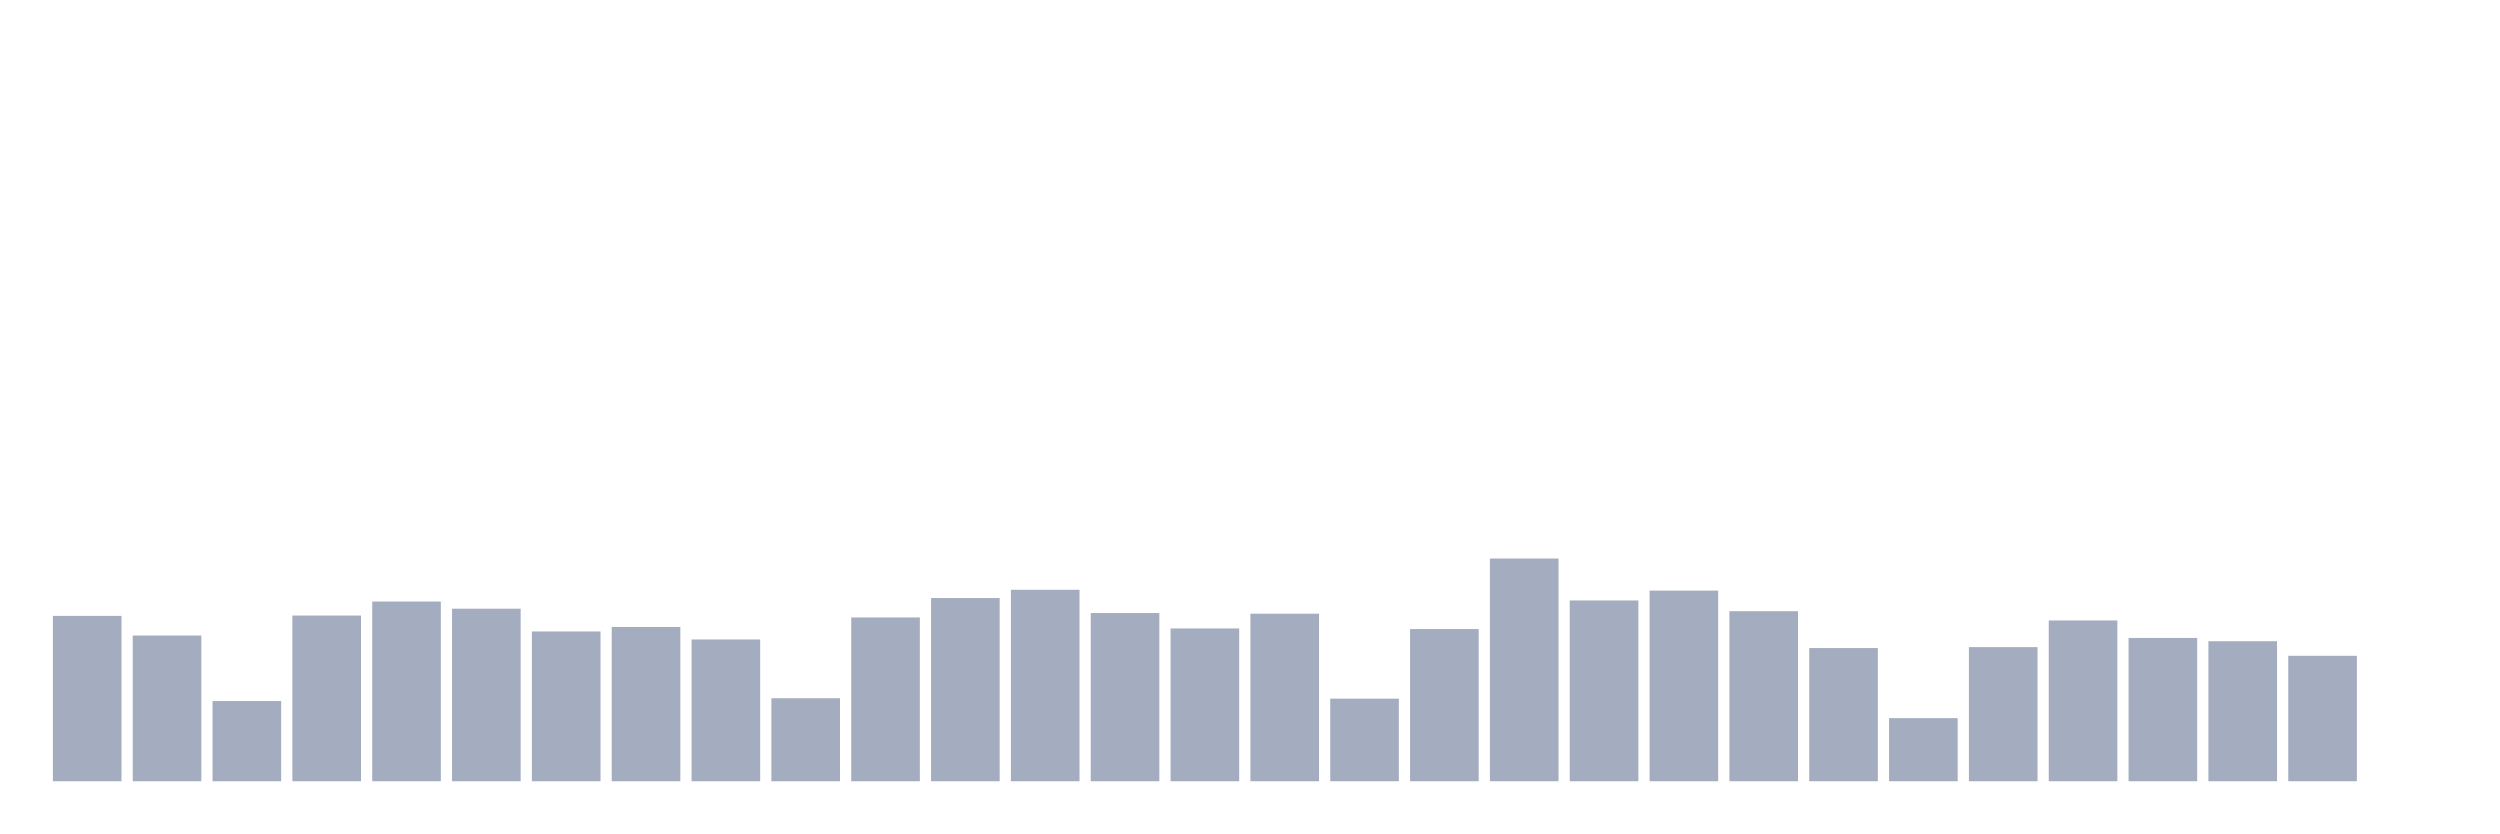
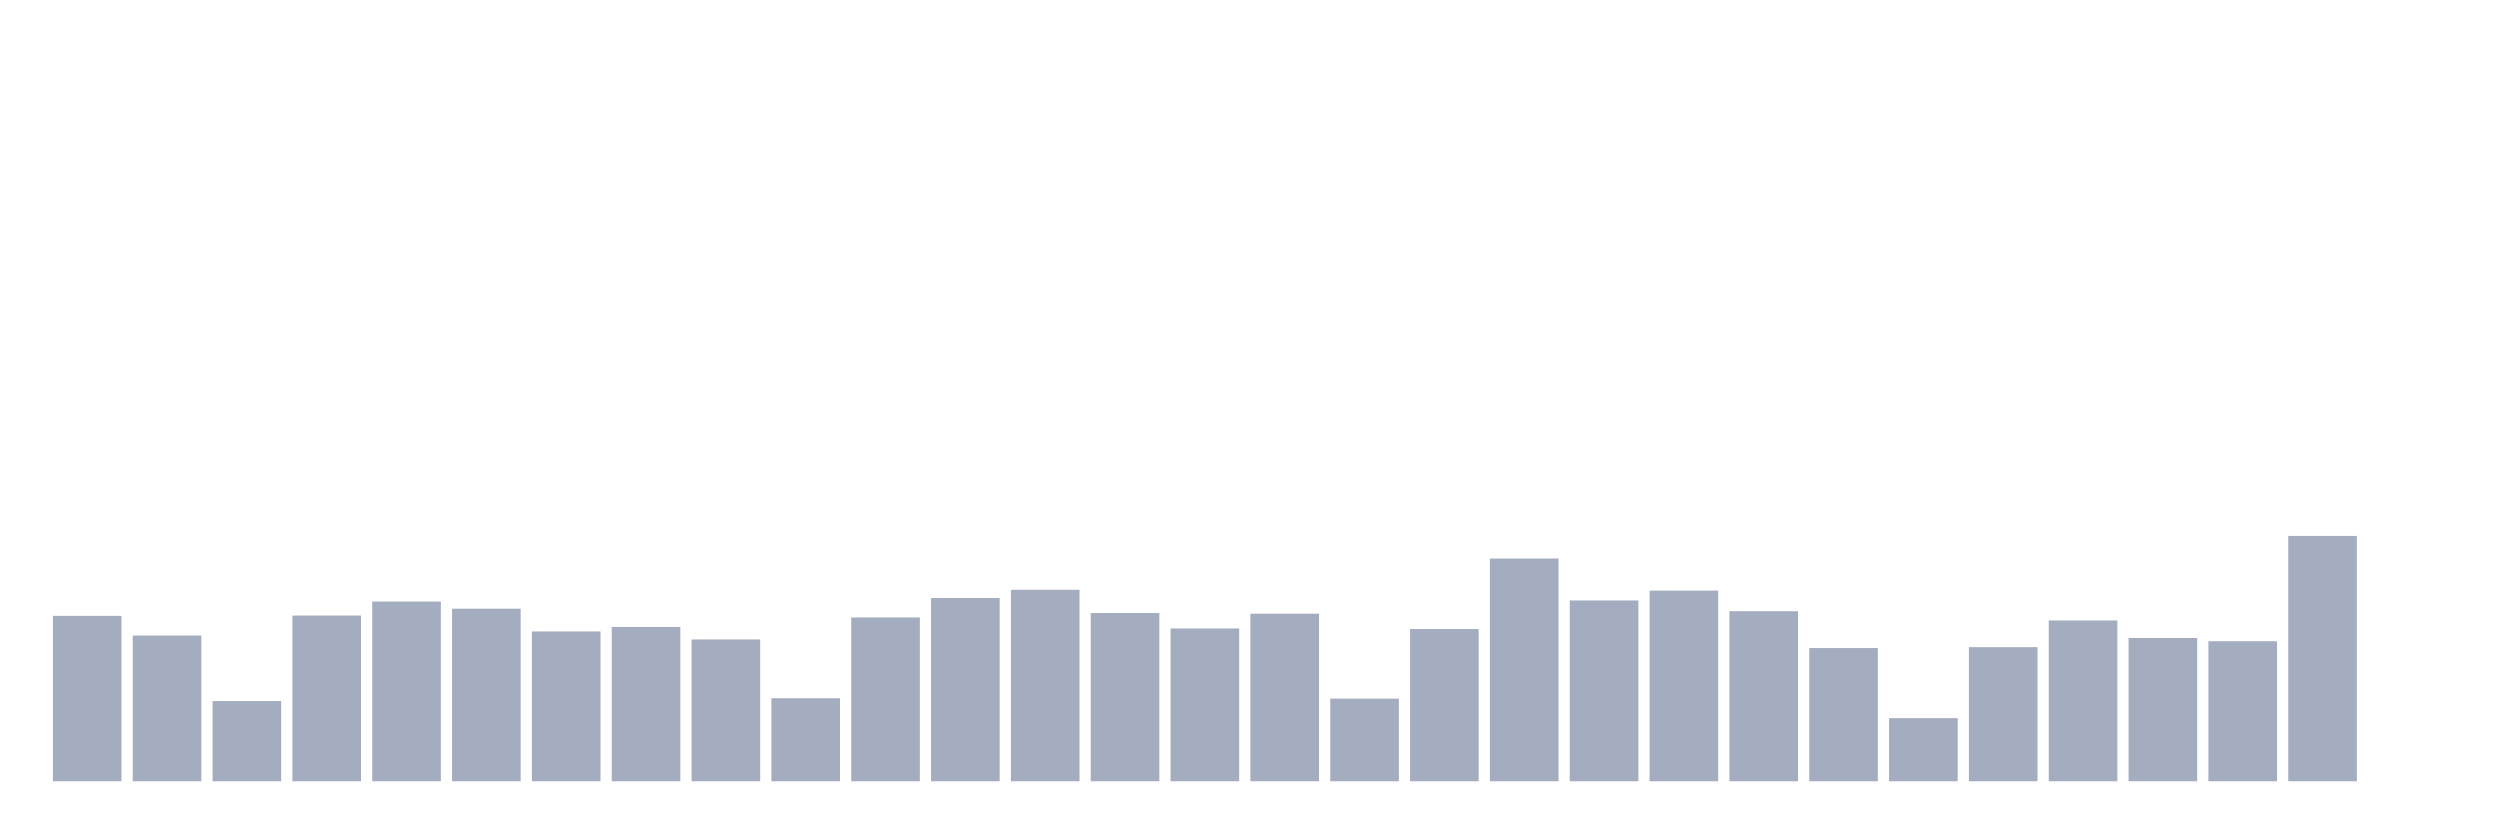
<svg xmlns="http://www.w3.org/2000/svg" viewBox="0 0 480 160">
  <g transform="translate(10,10)">
    <rect class="bar" x="0.153" width="13.175" y="108.247" height="31.753" fill="rgb(164,173,192)" />
    <rect class="bar" x="15.482" width="13.175" y="112.024" height="27.976" fill="rgb(164,173,192)" />
    <rect class="bar" x="30.81" width="13.175" y="124.603" height="15.397" fill="rgb(164,173,192)" />
    <rect class="bar" x="46.138" width="13.175" y="108.183" height="31.817" fill="rgb(164,173,192)" />
    <rect class="bar" x="61.466" width="13.175" y="105.494" height="34.506" fill="rgb(164,173,192)" />
    <rect class="bar" x="76.794" width="13.175" y="106.87" height="33.13" fill="rgb(164,173,192)" />
    <rect class="bar" x="92.123" width="13.175" y="111.239" height="28.761" fill="rgb(164,173,192)" />
    <rect class="bar" x="107.451" width="13.175" y="110.375" height="29.625" fill="rgb(164,173,192)" />
    <rect class="bar" x="122.779" width="13.175" y="112.776" height="27.224" fill="rgb(164,173,192)" />
    <rect class="bar" x="138.107" width="13.175" y="124.059" height="15.941" fill="rgb(164,173,192)" />
    <rect class="bar" x="153.436" width="13.175" y="108.551" height="31.449" fill="rgb(164,173,192)" />
    <rect class="bar" x="168.764" width="13.175" y="104.822" height="35.178" fill="rgb(164,173,192)" />
    <rect class="bar" x="184.092" width="13.175" y="103.237" height="36.763" fill="rgb(164,173,192)" />
    <rect class="bar" x="199.42" width="13.175" y="107.702" height="32.298" fill="rgb(164,173,192)" />
    <rect class="bar" x="214.748" width="13.175" y="110.663" height="29.337" fill="rgb(164,173,192)" />
    <rect class="bar" x="230.077" width="13.175" y="107.83" height="32.17" fill="rgb(164,173,192)" />
    <rect class="bar" x="245.405" width="13.175" y="124.139" height="15.861" fill="rgb(164,173,192)" />
    <rect class="bar" x="260.733" width="13.175" y="110.775" height="29.225" fill="rgb(164,173,192)" />
    <rect class="bar" x="276.061" width="13.175" y="97.235" height="42.765" fill="rgb(164,173,192)" />
    <rect class="bar" x="291.39" width="13.175" y="105.286" height="34.714" fill="rgb(164,173,192)" />
    <rect class="bar" x="306.718" width="13.175" y="103.397" height="36.603" fill="rgb(164,173,192)" />
    <rect class="bar" x="322.046" width="13.175" y="107.35" height="32.65" fill="rgb(164,173,192)" />
    <rect class="bar" x="337.374" width="13.175" y="114.424" height="25.576" fill="rgb(164,173,192)" />
    <rect class="bar" x="352.702" width="13.175" y="127.884" height="12.116" fill="rgb(164,173,192)" />
    <rect class="bar" x="368.031" width="13.175" y="114.248" height="25.752" fill="rgb(164,173,192)" />
    <rect class="bar" x="383.359" width="13.175" y="109.127" height="30.873" fill="rgb(164,173,192)" />
    <rect class="bar" x="398.687" width="13.175" y="112.488" height="27.512" fill="rgb(164,173,192)" />
    <rect class="bar" x="414.015" width="13.175" y="113.112" height="26.888" fill="rgb(164,173,192)" />
-     <rect class="bar" x="429.344" width="13.175" y="115.913" height="24.087" fill="rgb(164,173,192)" />
+     <rect class="bar" x="429.344" width="13.175" y="92.898" height="47.102" fill="rgb(164,173,192)" />
    <rect class="bar" x="444.672" width="13.175" y="140" height="0" fill="rgb(164,173,192)" />
  </g>
</svg>
